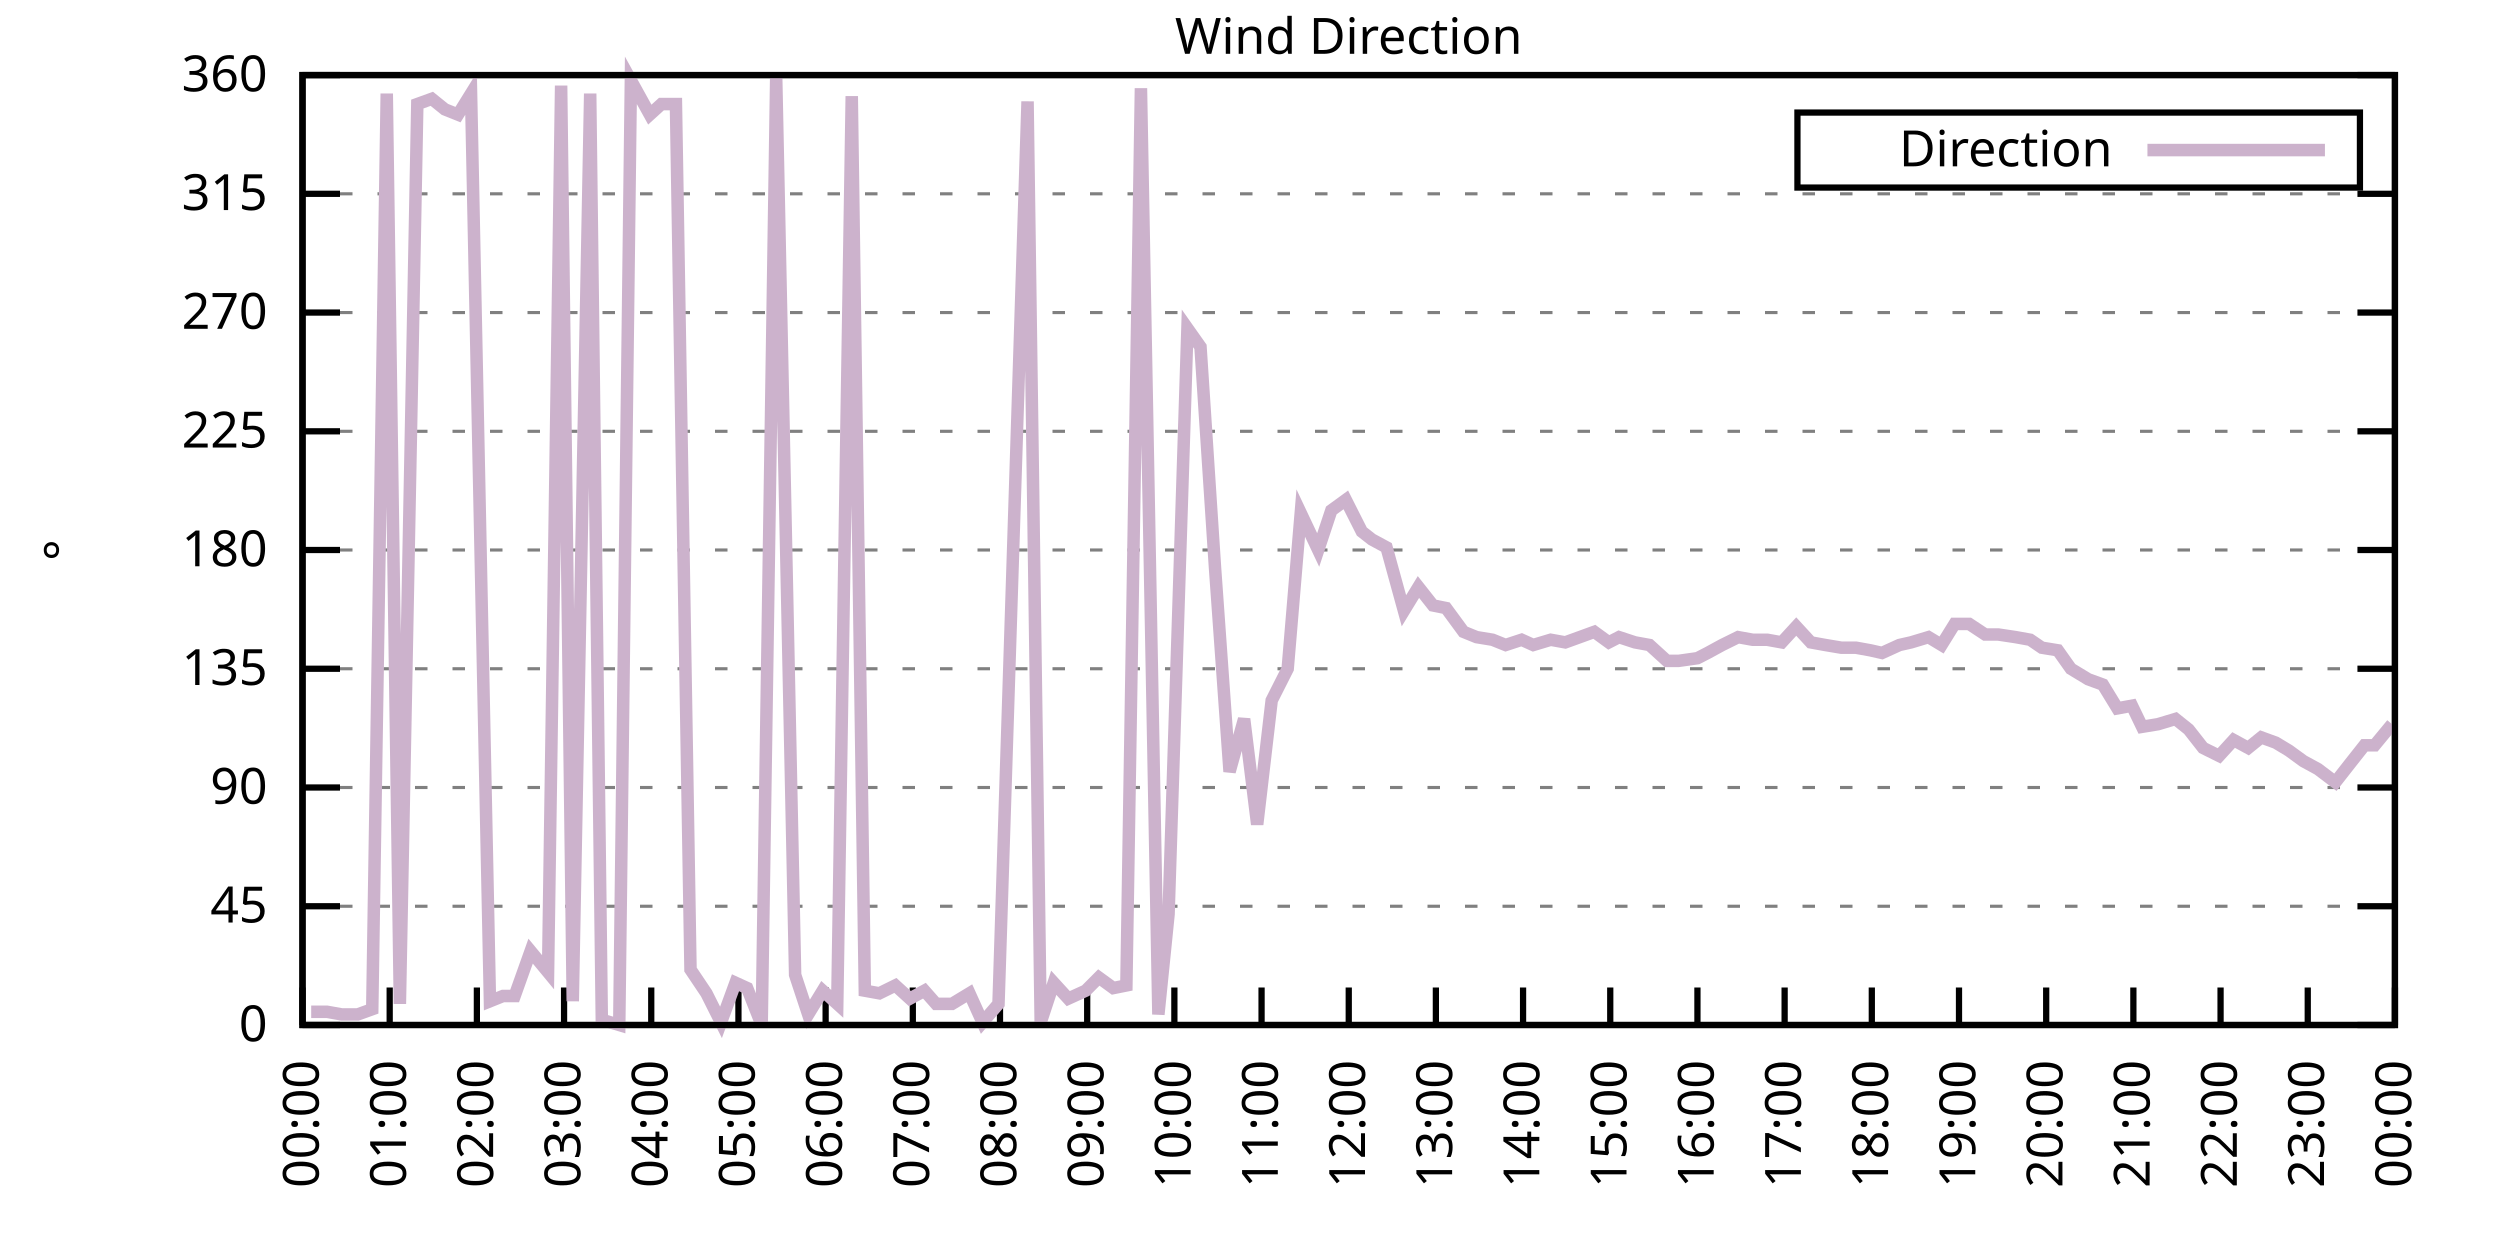
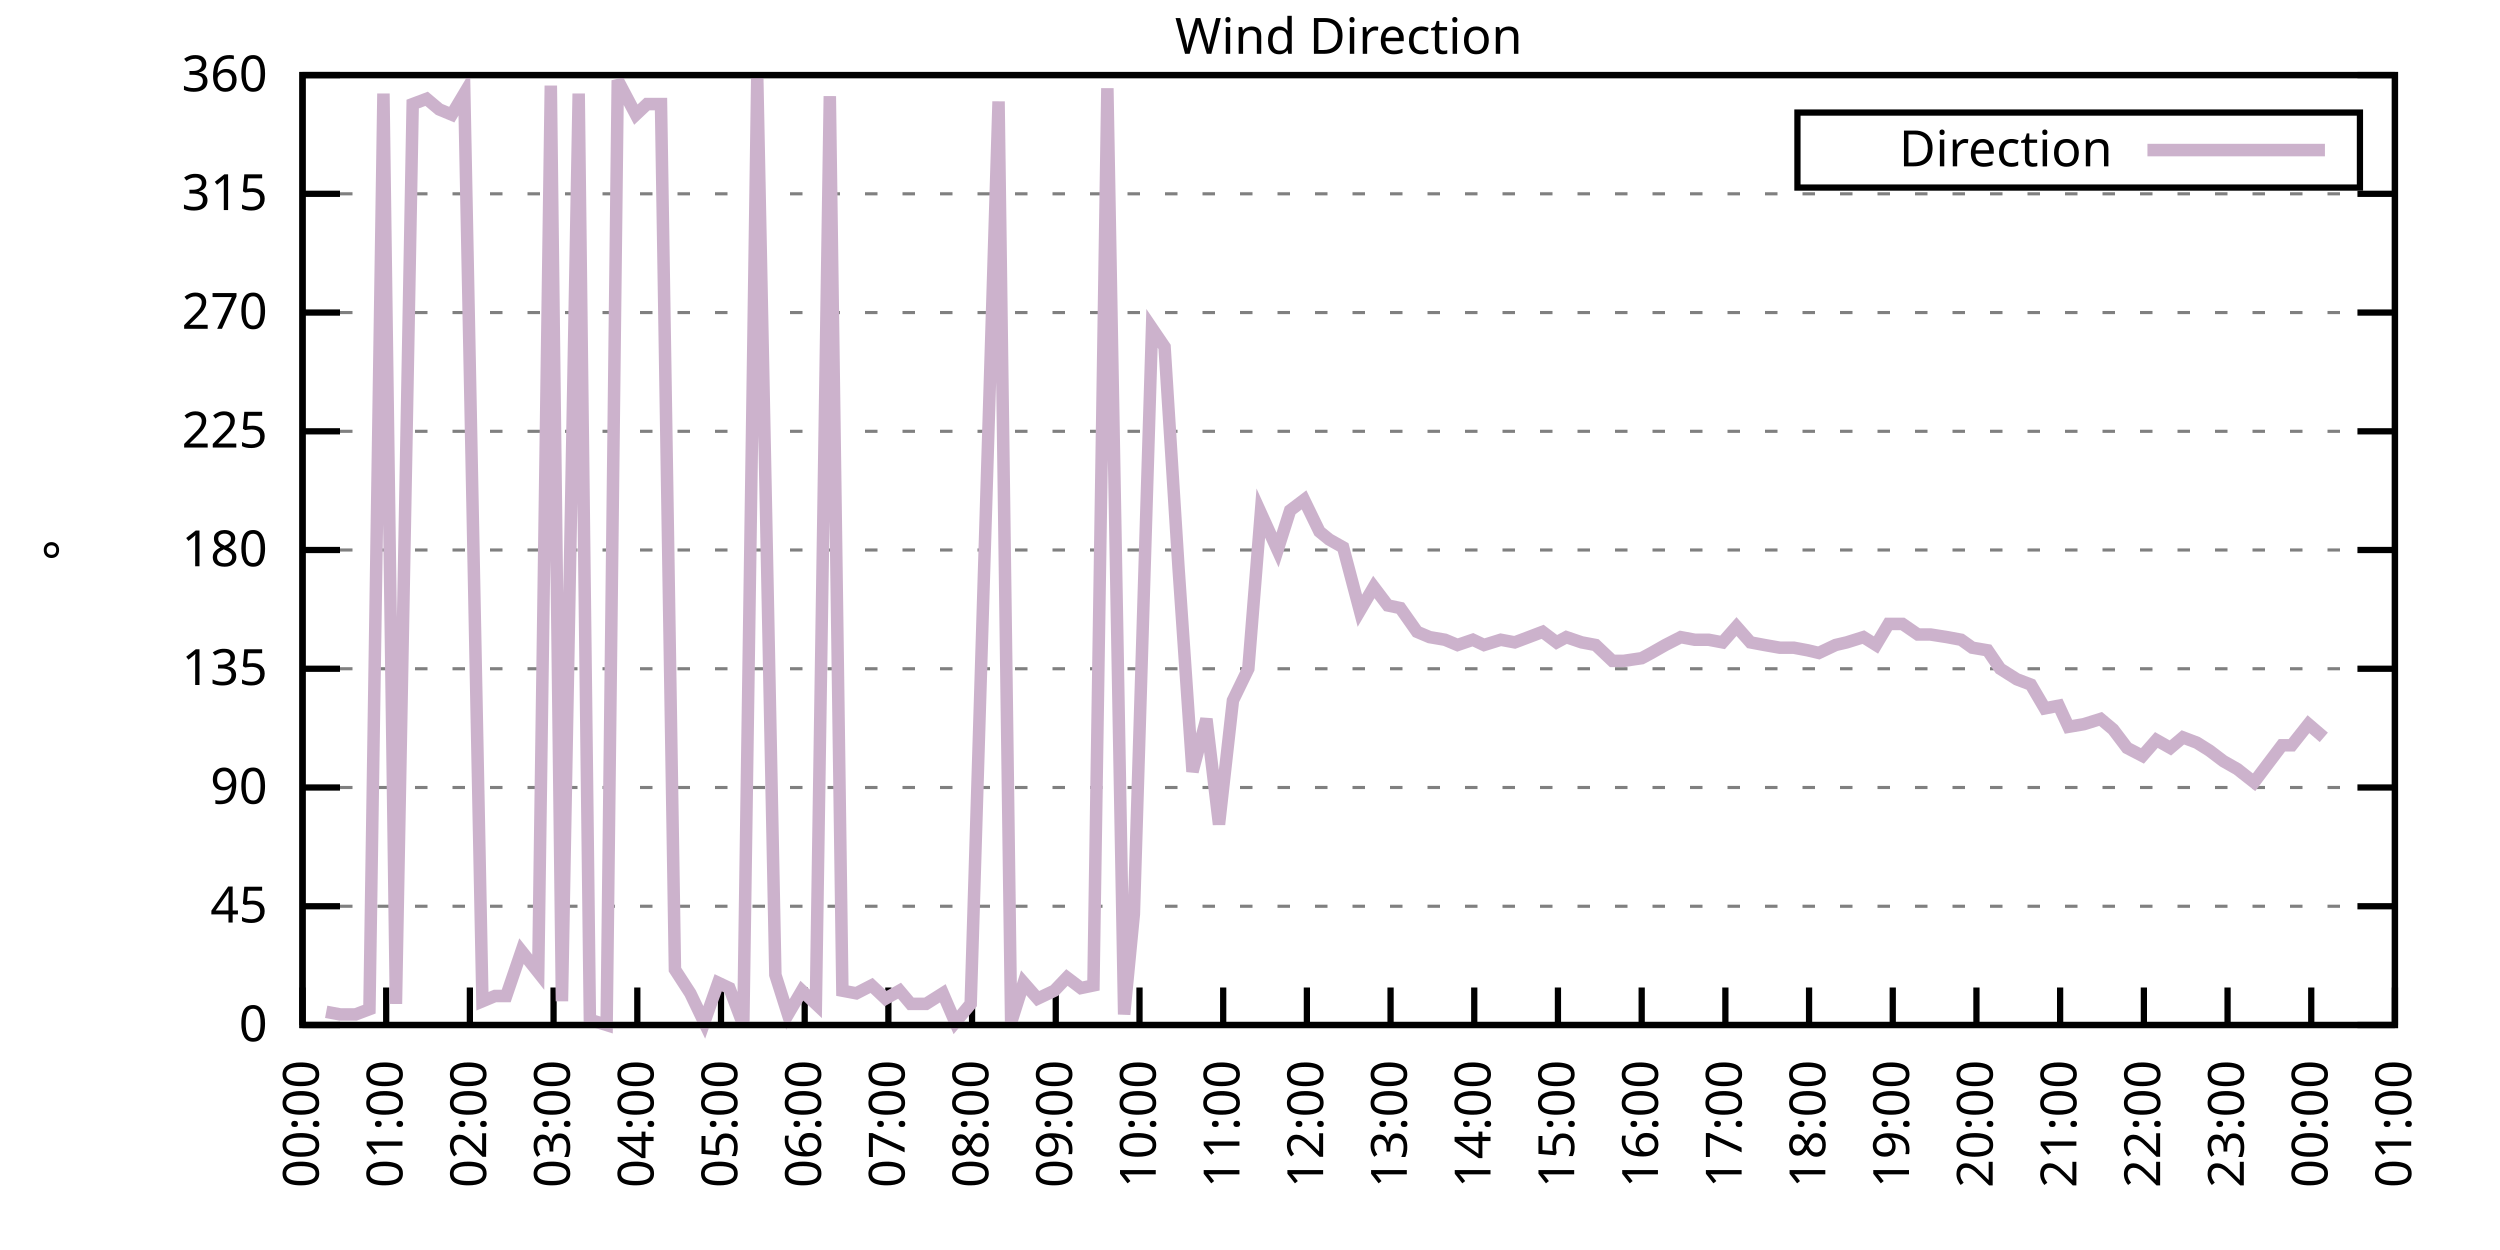
<svg xmlns="http://www.w3.org/2000/svg" xmlns:xlink="http://www.w3.org/1999/xlink" width="400" height="200" viewBox="0 0 400 200">
  <g id="gnuplot_canvas">
    <rect x="0" y="0" width="400" height="200" fill="none" />
    <defs>
      <circle id="gpDot" r="0.5" stroke-width="0.5" stroke="currentColor" />
      <path id="gpPt0" stroke-width="0.333" stroke="currentColor" d="M-1,0 h2 M0,-1 v2" />
      <path id="gpPt1" stroke-width="0.333" stroke="currentColor" d="M-1,-1 L1,1 M1,-1 L-1,1" />
      <path id="gpPt2" stroke-width="0.333" stroke="currentColor" d="M-1,0 L1,0 M0,-1 L0,1 M-1,-1 L1,1 M-1,1 L1,-1" />
      <rect id="gpPt3" stroke-width="0.333" stroke="currentColor" x="-1" y="-1" width="2" height="2" />
      <rect id="gpPt4" stroke-width="0.333" stroke="currentColor" fill="currentColor" x="-1" y="-1" width="2" height="2" />
      <circle id="gpPt5" stroke-width="0.333" stroke="currentColor" cx="0" cy="0" r="1" />
      <use xlink:href="#gpPt5" id="gpPt6" fill="currentColor" stroke="none" />
      <path id="gpPt7" stroke-width="0.333" stroke="currentColor" d="M0,-1.33 L-1.33,0.67 L1.33,0.67 z" />
      <use xlink:href="#gpPt7" id="gpPt8" fill="currentColor" stroke="none" />
      <use xlink:href="#gpPt7" id="gpPt9" stroke="currentColor" transform="rotate(180)" />
      <use xlink:href="#gpPt9" id="gpPt10" fill="currentColor" stroke="none" />
      <use xlink:href="#gpPt3" id="gpPt11" stroke="currentColor" transform="rotate(45)" />
      <use xlink:href="#gpPt11" id="gpPt12" fill="currentColor" stroke="none" />
      <path id="gpPt13" stroke-width="0.333" stroke="currentColor" d="M0,1.330 L1.265,0.411 L0.782,-1.067 L-0.782,-1.076 L-1.265,0.411 z" />
      <use xlink:href="#gpPt13" id="gpPt14" fill="currentColor" stroke="none" />
      <filter id="textbox" filterUnits="objectBoundingBox" x="0" y="0" height="1" width="1">
        <feFlood flood-color="white" flood-opacity="1" result="bgnd" />
        <feComposite in="SourceGraphic" in2="bgnd" operator="atop" />
      </filter>
      <filter id="greybox" filterUnits="objectBoundingBox" x="0" y="0" height="1" width="1">
        <feFlood flood-color="lightgrey" flood-opacity="1" result="grey" />
        <feComposite in="SourceGraphic" in2="grey" operator="atop" />
      </filter>
    </defs>
    <g fill="none" color="white" stroke="currentColor" stroke-width="1.00" stroke-linecap="butt" stroke-linejoin="miter">
</g>
    <g fill="none" color="black" stroke="currentColor" stroke-width="1.00" stroke-linecap="butt" stroke-linejoin="miter">
      <g stroke="none" shape-rendering="crispEdges">
        <polygon fill="rgb(255, 255, 255)" points="48.40,164.00 383.18,164.00 383.18,12.02 48.40,12.02 " />
      </g>
    </g>
    <g fill="none" color="black" stroke="currentColor" stroke-width="1.00" stroke-linecap="butt" stroke-linejoin="miter">
</g>
    <g fill="none" color="black" stroke="black" stroke-width="0.50" stroke-linecap="butt" stroke-linejoin="miter">
</g>
    <g fill="none" color="gray" stroke="currentColor" stroke-width="0.50" stroke-linecap="butt" stroke-linejoin="miter">
      <path stroke="gray" stroke-dasharray="2,4" class="gridline" d="M48.40,164.00 L383.19,164.00  " />
    </g>
    <g fill="none" color="gray" stroke="gray" stroke-width="1.00" stroke-linecap="butt" stroke-linejoin="miter">
</g>
    <g fill="none" color="black" stroke="currentColor" stroke-width="1.00" stroke-linecap="butt" stroke-linejoin="miter">
      <path stroke="black" d="M48.40,164.00 L54.40,164.00 M383.19,164.00 L377.19,164.00  " />
      <g transform="translate(42.80,166.60)" stroke="none" fill="black" font-family="Sans" font-size="8.00" text-anchor="end">
        <text>
          <tspan font-family="Sans"> 0</tspan>
        </text>
      </g>
    </g>
    <g fill="none" color="black" stroke="currentColor" stroke-width="1.00" stroke-linecap="butt" stroke-linejoin="miter">
</g>
    <g fill="none" color="black" stroke="black" stroke-width="0.50" stroke-linecap="butt" stroke-linejoin="miter">
</g>
    <g fill="none" color="gray" stroke="currentColor" stroke-width="0.50" stroke-linecap="butt" stroke-linejoin="miter">
      <path stroke="gray" stroke-dasharray="2,4" class="gridline" d="M48.40,145.00 L383.19,145.00  " />
    </g>
    <g fill="none" color="gray" stroke="gray" stroke-width="1.00" stroke-linecap="butt" stroke-linejoin="miter">
</g>
    <g fill="none" color="black" stroke="currentColor" stroke-width="1.00" stroke-linecap="butt" stroke-linejoin="miter">
      <path stroke="black" d="M48.40,145.00 L54.40,145.00 M383.19,145.00 L377.19,145.00  " />
      <g transform="translate(42.80,147.60)" stroke="none" fill="black" font-family="Sans" font-size="8.00" text-anchor="end">
        <text>
          <tspan font-family="Sans"> 45</tspan>
        </text>
      </g>
    </g>
    <g fill="none" color="black" stroke="currentColor" stroke-width="1.00" stroke-linecap="butt" stroke-linejoin="miter">
</g>
    <g fill="none" color="black" stroke="black" stroke-width="0.50" stroke-linecap="butt" stroke-linejoin="miter">
</g>
    <g fill="none" color="gray" stroke="currentColor" stroke-width="0.50" stroke-linecap="butt" stroke-linejoin="miter">
      <path stroke="gray" stroke-dasharray="2,4" class="gridline" d="M48.40,126.00 L383.19,126.00  " />
    </g>
    <g fill="none" color="gray" stroke="gray" stroke-width="1.00" stroke-linecap="butt" stroke-linejoin="miter">
</g>
    <g fill="none" color="black" stroke="currentColor" stroke-width="1.00" stroke-linecap="butt" stroke-linejoin="miter">
      <path stroke="black" d="M48.40,126.00 L54.40,126.00 M383.19,126.00 L377.19,126.00  " />
      <g transform="translate(42.80,128.60)" stroke="none" fill="black" font-family="Sans" font-size="8.00" text-anchor="end">
        <text>
          <tspan font-family="Sans"> 90</tspan>
        </text>
      </g>
    </g>
    <g fill="none" color="black" stroke="currentColor" stroke-width="1.00" stroke-linecap="butt" stroke-linejoin="miter">
</g>
    <g fill="none" color="black" stroke="black" stroke-width="0.50" stroke-linecap="butt" stroke-linejoin="miter">
</g>
    <g fill="none" color="gray" stroke="currentColor" stroke-width="0.50" stroke-linecap="butt" stroke-linejoin="miter">
      <path stroke="gray" stroke-dasharray="2,4" class="gridline" d="M48.40,107.00 L383.19,107.00  " />
    </g>
    <g fill="none" color="gray" stroke="gray" stroke-width="1.00" stroke-linecap="butt" stroke-linejoin="miter">
</g>
    <g fill="none" color="black" stroke="currentColor" stroke-width="1.00" stroke-linecap="butt" stroke-linejoin="miter">
      <path stroke="black" d="M48.40,107.00 L54.40,107.00 M383.19,107.00 L377.19,107.00  " />
      <g transform="translate(42.80,109.60)" stroke="none" fill="black" font-family="Sans" font-size="8.00" text-anchor="end">
        <text>
          <tspan font-family="Sans"> 135</tspan>
        </text>
      </g>
    </g>
    <g fill="none" color="black" stroke="currentColor" stroke-width="1.00" stroke-linecap="butt" stroke-linejoin="miter">
</g>
    <g fill="none" color="black" stroke="black" stroke-width="0.50" stroke-linecap="butt" stroke-linejoin="miter">
</g>
    <g fill="none" color="gray" stroke="currentColor" stroke-width="0.50" stroke-linecap="butt" stroke-linejoin="miter">
      <path stroke="gray" stroke-dasharray="2,4" class="gridline" d="M48.40,88.00 L383.19,88.00  " />
    </g>
    <g fill="none" color="gray" stroke="gray" stroke-width="1.00" stroke-linecap="butt" stroke-linejoin="miter">
</g>
    <g fill="none" color="black" stroke="currentColor" stroke-width="1.00" stroke-linecap="butt" stroke-linejoin="miter">
      <path stroke="black" d="M48.40,88.00 L54.40,88.00 M383.19,88.00 L377.19,88.00  " />
      <g transform="translate(42.80,90.60)" stroke="none" fill="black" font-family="Sans" font-size="8.00" text-anchor="end">
        <text>
          <tspan font-family="Sans"> 180</tspan>
        </text>
      </g>
    </g>
    <g fill="none" color="black" stroke="currentColor" stroke-width="1.00" stroke-linecap="butt" stroke-linejoin="miter">
</g>
    <g fill="none" color="black" stroke="black" stroke-width="0.50" stroke-linecap="butt" stroke-linejoin="miter">
</g>
    <g fill="none" color="gray" stroke="currentColor" stroke-width="0.50" stroke-linecap="butt" stroke-linejoin="miter">
      <path stroke="gray" stroke-dasharray="2,4" class="gridline" d="M48.40,69.01 L383.19,69.01  " />
    </g>
    <g fill="none" color="gray" stroke="gray" stroke-width="1.00" stroke-linecap="butt" stroke-linejoin="miter">
</g>
    <g fill="none" color="black" stroke="currentColor" stroke-width="1.00" stroke-linecap="butt" stroke-linejoin="miter">
      <path stroke="black" d="M48.40,69.01 L54.40,69.01 M383.19,69.01 L377.19,69.01  " />
      <g transform="translate(42.80,71.61)" stroke="none" fill="black" font-family="Sans" font-size="8.00" text-anchor="end">
        <text>
          <tspan font-family="Sans"> 225</tspan>
        </text>
      </g>
    </g>
    <g fill="none" color="black" stroke="currentColor" stroke-width="1.00" stroke-linecap="butt" stroke-linejoin="miter">
</g>
    <g fill="none" color="black" stroke="black" stroke-width="0.50" stroke-linecap="butt" stroke-linejoin="miter">
</g>
    <g fill="none" color="gray" stroke="currentColor" stroke-width="0.50" stroke-linecap="butt" stroke-linejoin="miter">
      <path stroke="gray" stroke-dasharray="2,4" class="gridline" d="M48.40,50.01 L383.19,50.01  " />
    </g>
    <g fill="none" color="gray" stroke="gray" stroke-width="1.00" stroke-linecap="butt" stroke-linejoin="miter">
</g>
    <g fill="none" color="black" stroke="currentColor" stroke-width="1.00" stroke-linecap="butt" stroke-linejoin="miter">
      <path stroke="black" d="M48.40,50.01 L54.40,50.01 M383.19,50.01 L377.19,50.01  " />
      <g transform="translate(42.80,52.61)" stroke="none" fill="black" font-family="Sans" font-size="8.00" text-anchor="end">
        <text>
          <tspan font-family="Sans"> 270</tspan>
        </text>
      </g>
    </g>
    <g fill="none" color="black" stroke="currentColor" stroke-width="1.00" stroke-linecap="butt" stroke-linejoin="miter">
</g>
    <g fill="none" color="black" stroke="black" stroke-width="0.50" stroke-linecap="butt" stroke-linejoin="miter">
</g>
    <g fill="none" color="gray" stroke="currentColor" stroke-width="0.50" stroke-linecap="butt" stroke-linejoin="miter">
      <path stroke="gray" stroke-dasharray="2,4" class="gridline" d="M48.40,31.01 L383.19,31.01  " />
    </g>
    <g fill="none" color="gray" stroke="gray" stroke-width="1.00" stroke-linecap="butt" stroke-linejoin="miter">
</g>
    <g fill="none" color="black" stroke="currentColor" stroke-width="1.00" stroke-linecap="butt" stroke-linejoin="miter">
      <path stroke="black" d="M48.40,31.01 L54.40,31.01 M383.19,31.01 L377.19,31.01  " />
      <g transform="translate(42.80,33.61)" stroke="none" fill="black" font-family="Sans" font-size="8.00" text-anchor="end">
        <text>
          <tspan font-family="Sans"> 315</tspan>
        </text>
      </g>
    </g>
    <g fill="none" color="black" stroke="currentColor" stroke-width="1.00" stroke-linecap="butt" stroke-linejoin="miter">
</g>
    <g fill="none" color="black" stroke="black" stroke-width="0.50" stroke-linecap="butt" stroke-linejoin="miter">
</g>
    <g fill="none" color="gray" stroke="currentColor" stroke-width="0.50" stroke-linecap="butt" stroke-linejoin="miter">
      <path stroke="gray" stroke-dasharray="2,4" class="gridline" d="M48.40,12.01 L383.19,12.01  " />
    </g>
    <g fill="none" color="gray" stroke="gray" stroke-width="1.00" stroke-linecap="butt" stroke-linejoin="miter">
</g>
    <g fill="none" color="black" stroke="currentColor" stroke-width="1.00" stroke-linecap="butt" stroke-linejoin="miter">
      <path stroke="black" d="M48.40,12.01 L54.40,12.01 M383.19,12.01 L377.19,12.01  " />
      <g transform="translate(42.80,14.61)" stroke="none" fill="black" font-family="Sans" font-size="8.00" text-anchor="end">
        <text>
          <tspan font-family="Sans"> 360</tspan>
        </text>
      </g>
    </g>
    <g fill="none" color="black" stroke="currentColor" stroke-width="1.00" stroke-linecap="butt" stroke-linejoin="miter">
      <path stroke="black" d="M48.40,164.00 L48.40,158.00  " />
      <g transform="translate(51.00,169.60) rotate(270.00)" stroke="none" fill="black" font-family="Sans" font-size="8.00" text-anchor="end">
        <text>
          <tspan font-family="Sans">00:00</tspan>
        </text>
      </g>
    </g>
    <g fill="none" color="black" stroke="currentColor" stroke-width="1.00" stroke-linecap="butt" stroke-linejoin="miter">
-       <path stroke="black" d="M62.35,164.00 L62.35,158.00  " />
-       <g transform="translate(64.95,169.60) rotate(270.00)" stroke="none" fill="black" font-family="Sans" font-size="8.00" text-anchor="end">
+       <path stroke="black" d="M61.79,164.00 L61.79,158.00  " />
+       <g transform="translate(64.39,169.60) rotate(270.00)" stroke="none" fill="black" font-family="Sans" font-size="8.00" text-anchor="end">
        <text>
          <tspan font-family="Sans">01:00</tspan>
        </text>
      </g>
    </g>
    <g fill="none" color="black" stroke="currentColor" stroke-width="1.00" stroke-linecap="butt" stroke-linejoin="miter">
-       <path stroke="black" d="M76.30,164.00 L76.30,158.00  " />
-       <g transform="translate(78.90,169.60) rotate(270.00)" stroke="none" fill="black" font-family="Sans" font-size="8.00" text-anchor="end">
+       <path stroke="black" d="M75.18,164.00 L75.18,158.00  " />
+       <g transform="translate(77.78,169.60) rotate(270.00)" stroke="none" fill="black" font-family="Sans" font-size="8.00" text-anchor="end">
        <text>
          <tspan font-family="Sans">02:00</tspan>
        </text>
      </g>
    </g>
    <g fill="none" color="black" stroke="currentColor" stroke-width="1.00" stroke-linecap="butt" stroke-linejoin="miter">
-       <path stroke="black" d="M90.25,164.00 L90.25,158.00  " />
-       <g transform="translate(92.85,169.60) rotate(270.00)" stroke="none" fill="black" font-family="Sans" font-size="8.00" text-anchor="end">
+       <path stroke="black" d="M88.57,164.00 L88.57,158.00  " />
+       <g transform="translate(91.17,169.60) rotate(270.00)" stroke="none" fill="black" font-family="Sans" font-size="8.00" text-anchor="end">
        <text>
          <tspan font-family="Sans">03:00</tspan>
        </text>
      </g>
    </g>
    <g fill="none" color="black" stroke="currentColor" stroke-width="1.00" stroke-linecap="butt" stroke-linejoin="miter">
-       <path stroke="black" d="M104.20,164.00 L104.20,158.00  " />
-       <g transform="translate(106.80,169.60) rotate(270.00)" stroke="none" fill="black" font-family="Sans" font-size="8.00" text-anchor="end">
+       <path stroke="black" d="M101.97,164.00 L101.97,158.00  " />
+       <g transform="translate(104.57,169.60) rotate(270.00)" stroke="none" fill="black" font-family="Sans" font-size="8.00" text-anchor="end">
        <text>
          <tspan font-family="Sans">04:00</tspan>
        </text>
      </g>
    </g>
    <g fill="none" color="black" stroke="currentColor" stroke-width="1.00" stroke-linecap="butt" stroke-linejoin="miter">
-       <path stroke="black" d="M118.15,164.00 L118.15,158.00  " />
-       <g transform="translate(120.75,169.60) rotate(270.00)" stroke="none" fill="black" font-family="Sans" font-size="8.00" text-anchor="end">
+       <path stroke="black" d="M115.36,164.00 L115.36,158.00  " />
+       <g transform="translate(117.96,169.60) rotate(270.00)" stroke="none" fill="black" font-family="Sans" font-size="8.00" text-anchor="end">
        <text>
          <tspan font-family="Sans">05:00</tspan>
        </text>
      </g>
    </g>
    <g fill="none" color="black" stroke="currentColor" stroke-width="1.00" stroke-linecap="butt" stroke-linejoin="miter">
-       <path stroke="black" d="M132.10,164.00 L132.10,158.00  " />
-       <g transform="translate(134.70,169.60) rotate(270.00)" stroke="none" fill="black" font-family="Sans" font-size="8.00" text-anchor="end">
+       <path stroke="black" d="M128.75,164.00 L128.75,158.00  " />
+       <g transform="translate(131.35,169.60) rotate(270.00)" stroke="none" fill="black" font-family="Sans" font-size="8.00" text-anchor="end">
        <text>
          <tspan font-family="Sans">06:00</tspan>
        </text>
      </g>
    </g>
    <g fill="none" color="black" stroke="currentColor" stroke-width="1.00" stroke-linecap="butt" stroke-linejoin="miter">
-       <path stroke="black" d="M146.05,164.00 L146.05,158.00  " />
-       <g transform="translate(148.65,169.60) rotate(270.00)" stroke="none" fill="black" font-family="Sans" font-size="8.00" text-anchor="end">
+       <path stroke="black" d="M142.14,164.00 L142.14,158.00  " />
+       <g transform="translate(144.74,169.60) rotate(270.00)" stroke="none" fill="black" font-family="Sans" font-size="8.00" text-anchor="end">
        <text>
          <tspan font-family="Sans">07:00</tspan>
        </text>
      </g>
    </g>
    <g fill="none" color="black" stroke="currentColor" stroke-width="1.00" stroke-linecap="butt" stroke-linejoin="miter">
-       <path stroke="black" d="M160.00,164.00 L160.00,158.00  " />
-       <g transform="translate(162.60,169.60) rotate(270.00)" stroke="none" fill="black" font-family="Sans" font-size="8.00" text-anchor="end">
+       <path stroke="black" d="M155.53,164.00 L155.53,158.00  " />
+       <g transform="translate(158.13,169.60) rotate(270.00)" stroke="none" fill="black" font-family="Sans" font-size="8.00" text-anchor="end">
        <text>
          <tspan font-family="Sans">08:00</tspan>
        </text>
      </g>
    </g>
    <g fill="none" color="black" stroke="currentColor" stroke-width="1.00" stroke-linecap="butt" stroke-linejoin="miter">
-       <path stroke="black" d="M173.95,164.00 L173.95,158.00  " />
-       <g transform="translate(176.55,169.60) rotate(270.00)" stroke="none" fill="black" font-family="Sans" font-size="8.00" text-anchor="end">
+       <path stroke="black" d="M168.92,164.00 L168.92,158.00  " />
+       <g transform="translate(171.52,169.60) rotate(270.00)" stroke="none" fill="black" font-family="Sans" font-size="8.00" text-anchor="end">
        <text>
          <tspan font-family="Sans">09:00</tspan>
        </text>
      </g>
    </g>
    <g fill="none" color="black" stroke="currentColor" stroke-width="1.00" stroke-linecap="butt" stroke-linejoin="miter">
-       <path stroke="black" d="M187.90,164.00 L187.90,158.00  " />
-       <g transform="translate(190.50,169.60) rotate(270.00)" stroke="none" fill="black" font-family="Sans" font-size="8.00" text-anchor="end">
+       <path stroke="black" d="M182.32,164.00 L182.32,158.00  " />
+       <g transform="translate(184.92,169.60) rotate(270.00)" stroke="none" fill="black" font-family="Sans" font-size="8.00" text-anchor="end">
        <text>
          <tspan font-family="Sans">10:00</tspan>
        </text>
      </g>
    </g>
    <g fill="none" color="black" stroke="currentColor" stroke-width="1.00" stroke-linecap="butt" stroke-linejoin="miter">
-       <path stroke="black" d="M201.85,164.00 L201.85,158.00  " />
-       <g transform="translate(204.45,169.60) rotate(270.00)" stroke="none" fill="black" font-family="Sans" font-size="8.00" text-anchor="end">
+       <path stroke="black" d="M195.71,164.00 L195.71,158.00  " />
+       <g transform="translate(198.31,169.60) rotate(270.00)" stroke="none" fill="black" font-family="Sans" font-size="8.00" text-anchor="end">
        <text>
          <tspan font-family="Sans">11:00</tspan>
        </text>
      </g>
    </g>
    <g fill="none" color="black" stroke="currentColor" stroke-width="1.00" stroke-linecap="butt" stroke-linejoin="miter">
-       <path stroke="black" d="M215.80,164.00 L215.80,158.00  " />
-       <g transform="translate(218.40,169.60) rotate(270.00)" stroke="none" fill="black" font-family="Sans" font-size="8.00" text-anchor="end">
+       <path stroke="black" d="M209.10,164.00 L209.10,158.00  " />
+       <g transform="translate(211.70,169.60) rotate(270.00)" stroke="none" fill="black" font-family="Sans" font-size="8.00" text-anchor="end">
        <text>
          <tspan font-family="Sans">12:00</tspan>
        </text>
      </g>
    </g>
    <g fill="none" color="black" stroke="currentColor" stroke-width="1.00" stroke-linecap="butt" stroke-linejoin="miter">
-       <path stroke="black" d="M229.74,164.00 L229.74,158.00  " />
-       <g transform="translate(232.34,169.60) rotate(270.00)" stroke="none" fill="black" font-family="Sans" font-size="8.00" text-anchor="end">
+       <path stroke="black" d="M222.49,164.00 L222.49,158.00  " />
+       <g transform="translate(225.09,169.60) rotate(270.00)" stroke="none" fill="black" font-family="Sans" font-size="8.00" text-anchor="end">
        <text>
          <tspan font-family="Sans">13:00</tspan>
        </text>
      </g>
    </g>
    <g fill="none" color="black" stroke="currentColor" stroke-width="1.00" stroke-linecap="butt" stroke-linejoin="miter">
-       <path stroke="black" d="M243.69,164.00 L243.69,158.00  " />
-       <g transform="translate(246.29,169.60) rotate(270.00)" stroke="none" fill="black" font-family="Sans" font-size="8.00" text-anchor="end">
+       <path stroke="black" d="M235.88,164.00 L235.88,158.00  " />
+       <g transform="translate(238.48,169.60) rotate(270.00)" stroke="none" fill="black" font-family="Sans" font-size="8.00" text-anchor="end">
        <text>
          <tspan font-family="Sans">14:00</tspan>
        </text>
      </g>
    </g>
    <g fill="none" color="black" stroke="currentColor" stroke-width="1.00" stroke-linecap="butt" stroke-linejoin="miter">
-       <path stroke="black" d="M257.64,164.00 L257.64,158.00  " />
-       <g transform="translate(260.24,169.60) rotate(270.00)" stroke="none" fill="black" font-family="Sans" font-size="8.00" text-anchor="end">
+       <path stroke="black" d="M249.27,164.00 L249.27,158.00  " />
+       <g transform="translate(251.87,169.60) rotate(270.00)" stroke="none" fill="black" font-family="Sans" font-size="8.00" text-anchor="end">
        <text>
          <tspan font-family="Sans">15:00</tspan>
        </text>
      </g>
    </g>
    <g fill="none" color="black" stroke="currentColor" stroke-width="1.00" stroke-linecap="butt" stroke-linejoin="miter">
-       <path stroke="black" d="M271.59,164.00 L271.59,158.00  " />
-       <g transform="translate(274.19,169.60) rotate(270.00)" stroke="none" fill="black" font-family="Sans" font-size="8.00" text-anchor="end">
+       <path stroke="black" d="M262.67,164.00 L262.67,158.00  " />
+       <g transform="translate(265.27,169.60) rotate(270.00)" stroke="none" fill="black" font-family="Sans" font-size="8.00" text-anchor="end">
        <text>
          <tspan font-family="Sans">16:00</tspan>
        </text>
      </g>
    </g>
    <g fill="none" color="black" stroke="currentColor" stroke-width="1.00" stroke-linecap="butt" stroke-linejoin="miter">
-       <path stroke="black" d="M285.54,164.00 L285.54,158.00  " />
-       <g transform="translate(288.14,169.60) rotate(270.00)" stroke="none" fill="black" font-family="Sans" font-size="8.00" text-anchor="end">
+       <path stroke="black" d="M276.06,164.00 L276.06,158.00  " />
+       <g transform="translate(278.66,169.60) rotate(270.00)" stroke="none" fill="black" font-family="Sans" font-size="8.00" text-anchor="end">
        <text>
          <tspan font-family="Sans">17:00</tspan>
        </text>
      </g>
    </g>
    <g fill="none" color="black" stroke="currentColor" stroke-width="1.00" stroke-linecap="butt" stroke-linejoin="miter">
-       <path stroke="black" d="M299.49,164.00 L299.49,158.00  " />
-       <g transform="translate(302.09,169.60) rotate(270.00)" stroke="none" fill="black" font-family="Sans" font-size="8.00" text-anchor="end">
+       <path stroke="black" d="M289.45,164.00 L289.45,158.00  " />
+       <g transform="translate(292.05,169.60) rotate(270.00)" stroke="none" fill="black" font-family="Sans" font-size="8.00" text-anchor="end">
        <text>
          <tspan font-family="Sans">18:00</tspan>
        </text>
      </g>
    </g>
    <g fill="none" color="black" stroke="currentColor" stroke-width="1.00" stroke-linecap="butt" stroke-linejoin="miter">
-       <path stroke="black" d="M313.44,164.00 L313.44,158.00  " />
-       <g transform="translate(316.04,169.60) rotate(270.00)" stroke="none" fill="black" font-family="Sans" font-size="8.00" text-anchor="end">
+       <path stroke="black" d="M302.84,164.00 L302.84,158.00  " />
+       <g transform="translate(305.44,169.60) rotate(270.00)" stroke="none" fill="black" font-family="Sans" font-size="8.00" text-anchor="end">
        <text>
          <tspan font-family="Sans">19:00</tspan>
        </text>
      </g>
    </g>
    <g fill="none" color="black" stroke="currentColor" stroke-width="1.00" stroke-linecap="butt" stroke-linejoin="miter">
-       <path stroke="black" d="M327.39,164.00 L327.39,158.00  " />
-       <g transform="translate(329.99,169.60) rotate(270.00)" stroke="none" fill="black" font-family="Sans" font-size="8.00" text-anchor="end">
+       <path stroke="black" d="M316.23,164.00 L316.23,158.00  " />
+       <g transform="translate(318.83,169.60) rotate(270.00)" stroke="none" fill="black" font-family="Sans" font-size="8.00" text-anchor="end">
        <text>
          <tspan font-family="Sans">20:00</tspan>
        </text>
      </g>
    </g>
    <g fill="none" color="black" stroke="currentColor" stroke-width="1.00" stroke-linecap="butt" stroke-linejoin="miter">
-       <path stroke="black" d="M341.34,164.00 L341.34,158.00  " />
-       <g transform="translate(343.94,169.60) rotate(270.00)" stroke="none" fill="black" font-family="Sans" font-size="8.00" text-anchor="end">
+       <path stroke="black" d="M329.62,164.00 L329.62,158.00  " />
+       <g transform="translate(332.22,169.60) rotate(270.00)" stroke="none" fill="black" font-family="Sans" font-size="8.00" text-anchor="end">
        <text>
          <tspan font-family="Sans">21:00</tspan>
        </text>
      </g>
    </g>
    <g fill="none" color="black" stroke="currentColor" stroke-width="1.00" stroke-linecap="butt" stroke-linejoin="miter">
-       <path stroke="black" d="M355.29,164.00 L355.29,158.00  " />
-       <g transform="translate(357.89,169.60) rotate(270.00)" stroke="none" fill="black" font-family="Sans" font-size="8.00" text-anchor="end">
+       <path stroke="black" d="M343.02,164.00 L343.02,158.00  " />
+       <g transform="translate(345.62,169.60) rotate(270.00)" stroke="none" fill="black" font-family="Sans" font-size="8.00" text-anchor="end">
        <text>
          <tspan font-family="Sans">22:00</tspan>
        </text>
      </g>
    </g>
    <g fill="none" color="black" stroke="currentColor" stroke-width="1.00" stroke-linecap="butt" stroke-linejoin="miter">
-       <path stroke="black" d="M369.24,164.00 L369.24,158.00  " />
-       <g transform="translate(371.84,169.60) rotate(270.00)" stroke="none" fill="black" font-family="Sans" font-size="8.00" text-anchor="end">
+       <path stroke="black" d="M356.41,164.00 L356.41,158.00  " />
+       <g transform="translate(359.01,169.60) rotate(270.00)" stroke="none" fill="black" font-family="Sans" font-size="8.00" text-anchor="end">
        <text>
          <tspan font-family="Sans">23:00</tspan>
+         </text>
+       </g>
+     </g>
+     <g fill="none" color="black" stroke="currentColor" stroke-width="1.00" stroke-linecap="butt" stroke-linejoin="miter">
+       <path stroke="black" d="M369.80,164.00 L369.80,158.00  " />
+       <g transform="translate(372.40,169.60) rotate(270.00)" stroke="none" fill="black" font-family="Sans" font-size="8.00" text-anchor="end">
+         <text>
+           <tspan font-family="Sans">00:00</tspan>
        </text>
      </g>
    </g>
    <g fill="none" color="black" stroke="currentColor" stroke-width="1.00" stroke-linecap="butt" stroke-linejoin="miter">
      <path stroke="black" d="M383.19,164.00 L383.19,158.00  " />
      <g transform="translate(385.79,169.60) rotate(270.00)" stroke="none" fill="black" font-family="Sans" font-size="8.00" text-anchor="end">
        <text>
-           <tspan font-family="Sans">00:00</tspan>
+           <tspan font-family="Sans">01:00</tspan>
        </text>
      </g>
    </g>
    <g fill="none" color="black" stroke="currentColor" stroke-width="1.00" stroke-linecap="butt" stroke-linejoin="miter">
</g>
    <g fill="none" color="black" stroke="currentColor" stroke-width="1.00" stroke-linecap="butt" stroke-linejoin="miter">
      <path stroke="black" d="M48.40,12.01 L48.40,164.00 L383.19,164.00 L383.19,12.01 L48.40,12.01 Z  " />
    </g>
    <g fill="none" color="black" stroke="currentColor" stroke-width="1.00" stroke-linecap="butt" stroke-linejoin="miter">
</g>
    <g fill="none" color="black" stroke="currentColor" stroke-width="1.00" stroke-linecap="butt" stroke-linejoin="miter">
      <path stroke="black" d="M287.59,30.01 L287.59,18.01 L377.59,18.01 L377.59,30.01 L287.59,30.01 Z  " />
    </g>
    <g id="Wind_direction_plot_1">
      <g fill="none" color="white" stroke="black" stroke-width="2.00" stroke-linecap="butt" stroke-linejoin="miter">
</g>
      <g fill="none" color="black" stroke="currentColor" stroke-width="2.00" stroke-linecap="butt" stroke-linejoin="miter">
        <g transform="translate(337.99,26.61)" stroke="none" fill="black" font-family="Sans" font-size="8.00" text-anchor="end">
          <text>
            <tspan font-family="Sans">Direction</tspan>
          </text>
        </g>
      </g>
      <g fill="none" color="black" stroke="currentColor" stroke-width="2.00" stroke-linecap="butt" stroke-linejoin="miter">
-         <path stroke="rgb(204, 178, 204)" d="M343.59,24.01 L371.99,24.01 M49.79,161.89 L52.35,161.89 L54.68,162.31 L57.23,162.31 L59.56,161.47 L61.88,14.97   L63.98,160.62 L66.77,16.65 L69.09,15.81 L71.18,17.50 L73.28,18.34 L75.37,14.97 L78.39,160.20 L80.48,159.36   L82.34,159.36 L84.90,152.18 L87.69,155.56 L89.78,13.70 L91.64,160.20 L94.43,14.97 L96.29,163.16 L99.08,164.00   L100.94,12.85 L103.97,18.34 L105.83,16.65 L108.15,16.65 L110.48,155.13 L113.03,158.93 L115.36,163.58 L117.68,157.24   L119.54,158.09 L121.87,164.00 L124.19,12.43 L127.22,155.98 L129.31,162.31 L131.63,158.51 L133.96,160.62 L136.28,15.39   L138.37,158.51 L140.70,158.93 L143.26,157.67 L145.58,159.78 L147.91,158.51 L149.77,160.62 L152.32,160.62 L155.11,158.93   L157.21,163.58 L159.76,160.62 L164.41,16.23 L166.51,163.58 L168.60,157.24 L170.92,159.78 L173.71,158.51 L175.81,156.40   L178.13,158.09 L180.22,157.67 L182.55,14.12 L185.34,162.31 L186.97,146.27 L189.99,52.54 L192.08,55.50 L194.41,90.96   L196.73,123.47 L199.06,115.03 L201.15,131.91 L203.47,112.07 L206.03,107.00 L208.12,82.09 L210.91,88.00 L213.01,81.67   L215.33,79.98 L217.89,85.05 L219.51,86.32 L221.84,87.58 L224.63,97.72 L226.95,93.92 L229.28,96.87 L231.37,97.29   L234.16,101.09 L236.25,101.94 L238.81,102.36 L240.90,103.20 L243.46,102.36 L245.32,103.20 L248.11,102.36 L250.44,102.78   L252.76,101.94 L255.09,101.09 L257.41,102.78 L259.04,101.94 L261.60,102.78 L263.92,103.20 L266.71,105.74 L268.57,105.74   L271.59,105.31 L273.22,104.47 L275.55,103.20 L278.10,101.94 L280.43,102.36 L282.75,102.36 L285.08,102.78 L287.40,100.25   L289.73,102.78 L292.05,103.20 L294.61,103.63 L296.94,103.63 L299.26,104.05 L301.12,104.47 L303.91,103.20 L305.77,102.78   L308.56,101.94 L310.65,103.20 L312.74,99.83 L315.07,99.83 L317.63,101.52 L319.72,101.52 L322.51,101.94 L324.83,102.36   L326.69,103.63 L329.25,104.05 L331.34,107.00 L334.13,108.69 L336.46,109.54 L338.78,113.34 L341.11,112.91 L342.74,116.29   L345.29,115.87 L348.08,115.03 L350.18,116.71 L352.50,119.67 L355.06,120.94 L357.38,118.40 L359.71,119.67 L361.80,117.98   L364.13,118.83 L366.22,120.09 L368.54,121.78 L370.87,123.05 L373.66,125.16 L375.98,122.20 L378.31,119.25 L379.94,119.25   L382.73,115.87  " />
+         <path stroke="rgb(204, 178, 204)" d="M343.59,24.01 L371.99,24.01 M52.19,161.89 L54.43,162.31 L56.88,162.31 L59.11,161.47 L61.35,14.97 L63.35,160.62   L66.03,16.65 L68.26,15.81 L70.27,17.50 L72.28,18.34 L74.29,14.97 L77.19,160.20 L79.20,159.36 L80.99,159.36   L83.44,152.18 L86.12,155.56 L88.13,13.70 L89.91,160.20 L92.59,14.97 L94.38,163.16 L97.06,164.00 L98.84,12.85   L101.74,18.34 L103.53,16.65 L105.76,16.65 L107.99,155.13 L110.45,158.93 L112.68,163.58 L114.91,157.24 L116.70,158.09   L118.93,164.00 L121.16,12.43 L124.06,155.98 L126.07,162.31 L128.30,158.51 L130.54,160.62 L132.77,15.39 L134.78,158.51   L137.01,158.93 L139.46,157.67 L141.69,159.78 L143.93,158.51 L145.71,160.62 L148.17,160.62 L150.85,158.93 L152.85,163.58   L155.31,160.62 L159.77,16.23 L161.78,163.58 L163.79,157.24 L166.02,159.78 L168.70,158.51 L170.71,156.40 L172.94,158.09   L174.95,157.67 L177.18,14.12 L179.86,162.31 L181.42,146.27 L184.32,52.54 L186.33,55.50 L188.57,90.96 L190.80,123.47   L193.03,115.03 L195.04,131.91 L197.27,112.07 L199.73,107.00 L201.73,82.09 L204.41,88.00 L206.42,81.67 L208.65,79.98   L211.11,85.05 L212.67,86.32 L214.90,87.58 L217.58,97.72 L219.81,93.92 L222.04,96.87 L224.05,97.29 L226.73,101.09   L228.74,101.94 L231.20,102.36 L233.20,103.20 L235.66,102.36 L237.44,103.20 L240.12,102.36 L242.36,102.78 L244.59,101.94   L246.82,101.09 L249.05,102.78 L250.61,101.94 L253.07,102.78 L255.30,103.20 L257.98,105.74 L259.76,105.74 L262.67,105.31   L264.23,104.47 L266.46,103.20 L268.92,101.94 L271.15,102.36 L273.38,102.36 L275.61,102.78 L277.84,100.25 L280.07,102.78   L282.31,103.20 L284.76,103.63 L286.99,103.63 L289.23,104.05 L291.01,104.47 L293.69,103.20 L295.48,102.78 L298.15,101.94   L300.16,103.20 L302.17,99.83 L304.40,99.83 L306.86,101.52 L308.87,101.52 L311.54,101.94 L313.78,102.36 L315.56,103.63   L318.02,104.05 L320.03,107.00 L322.70,108.69 L324.94,109.54 L327.17,113.34 L329.40,112.91 L330.96,116.29 L333.42,115.87   L336.10,115.03 L338.10,116.71 L340.34,119.67 L342.79,120.94 L345.02,118.40 L347.26,119.67 L349.26,117.98 L351.50,118.83   L353.51,120.09 L355.74,121.78 L357.97,123.05 L360.65,125.16 L362.88,122.20 L365.11,119.25 L366.67,119.25 L369.35,115.87   L371.81,117.98  " />
      </g>
    </g>
    <g fill="none" color="black" stroke="currentColor" stroke-width="2.00" stroke-linecap="butt" stroke-linejoin="miter">
</g>
    <g fill="none" color="black" stroke="black" stroke-width="1.00" stroke-linecap="butt" stroke-linejoin="miter">
</g>
    <g fill="none" color="black" stroke="currentColor" stroke-width="1.00" stroke-linecap="butt" stroke-linejoin="miter">
      <path stroke="black" d="M48.40,12.01 L48.40,164.00 L383.19,164.00 L383.19,12.01 L48.40,12.01 Z  " />
      <g transform="translate(12.80,88.01) rotate(270.00)" stroke="none" fill="black" font-family="Sans" font-size="8.00" text-anchor="middle">
        <text>
          <tspan font-family="Sans">°</tspan>
        </text>
      </g>
    </g>
    <g fill="none" color="black" stroke="currentColor" stroke-width="1.00" stroke-linecap="butt" stroke-linejoin="miter">
</g>
    <g fill="none" color="black" stroke="currentColor" stroke-width="1.00" stroke-linecap="butt" stroke-linejoin="miter">
      <g transform="translate(215.79,8.61)" stroke="none" fill="black" font-family="Sans" font-size="8.00" text-anchor="middle">
        <text>
          <tspan font-family="Sans">Wind Direction</tspan>
        </text>
      </g>
    </g>
    <g fill="none" color="black" stroke="currentColor" stroke-width="1.00" stroke-linecap="butt" stroke-linejoin="miter">
</g>
  </g>
</svg>
